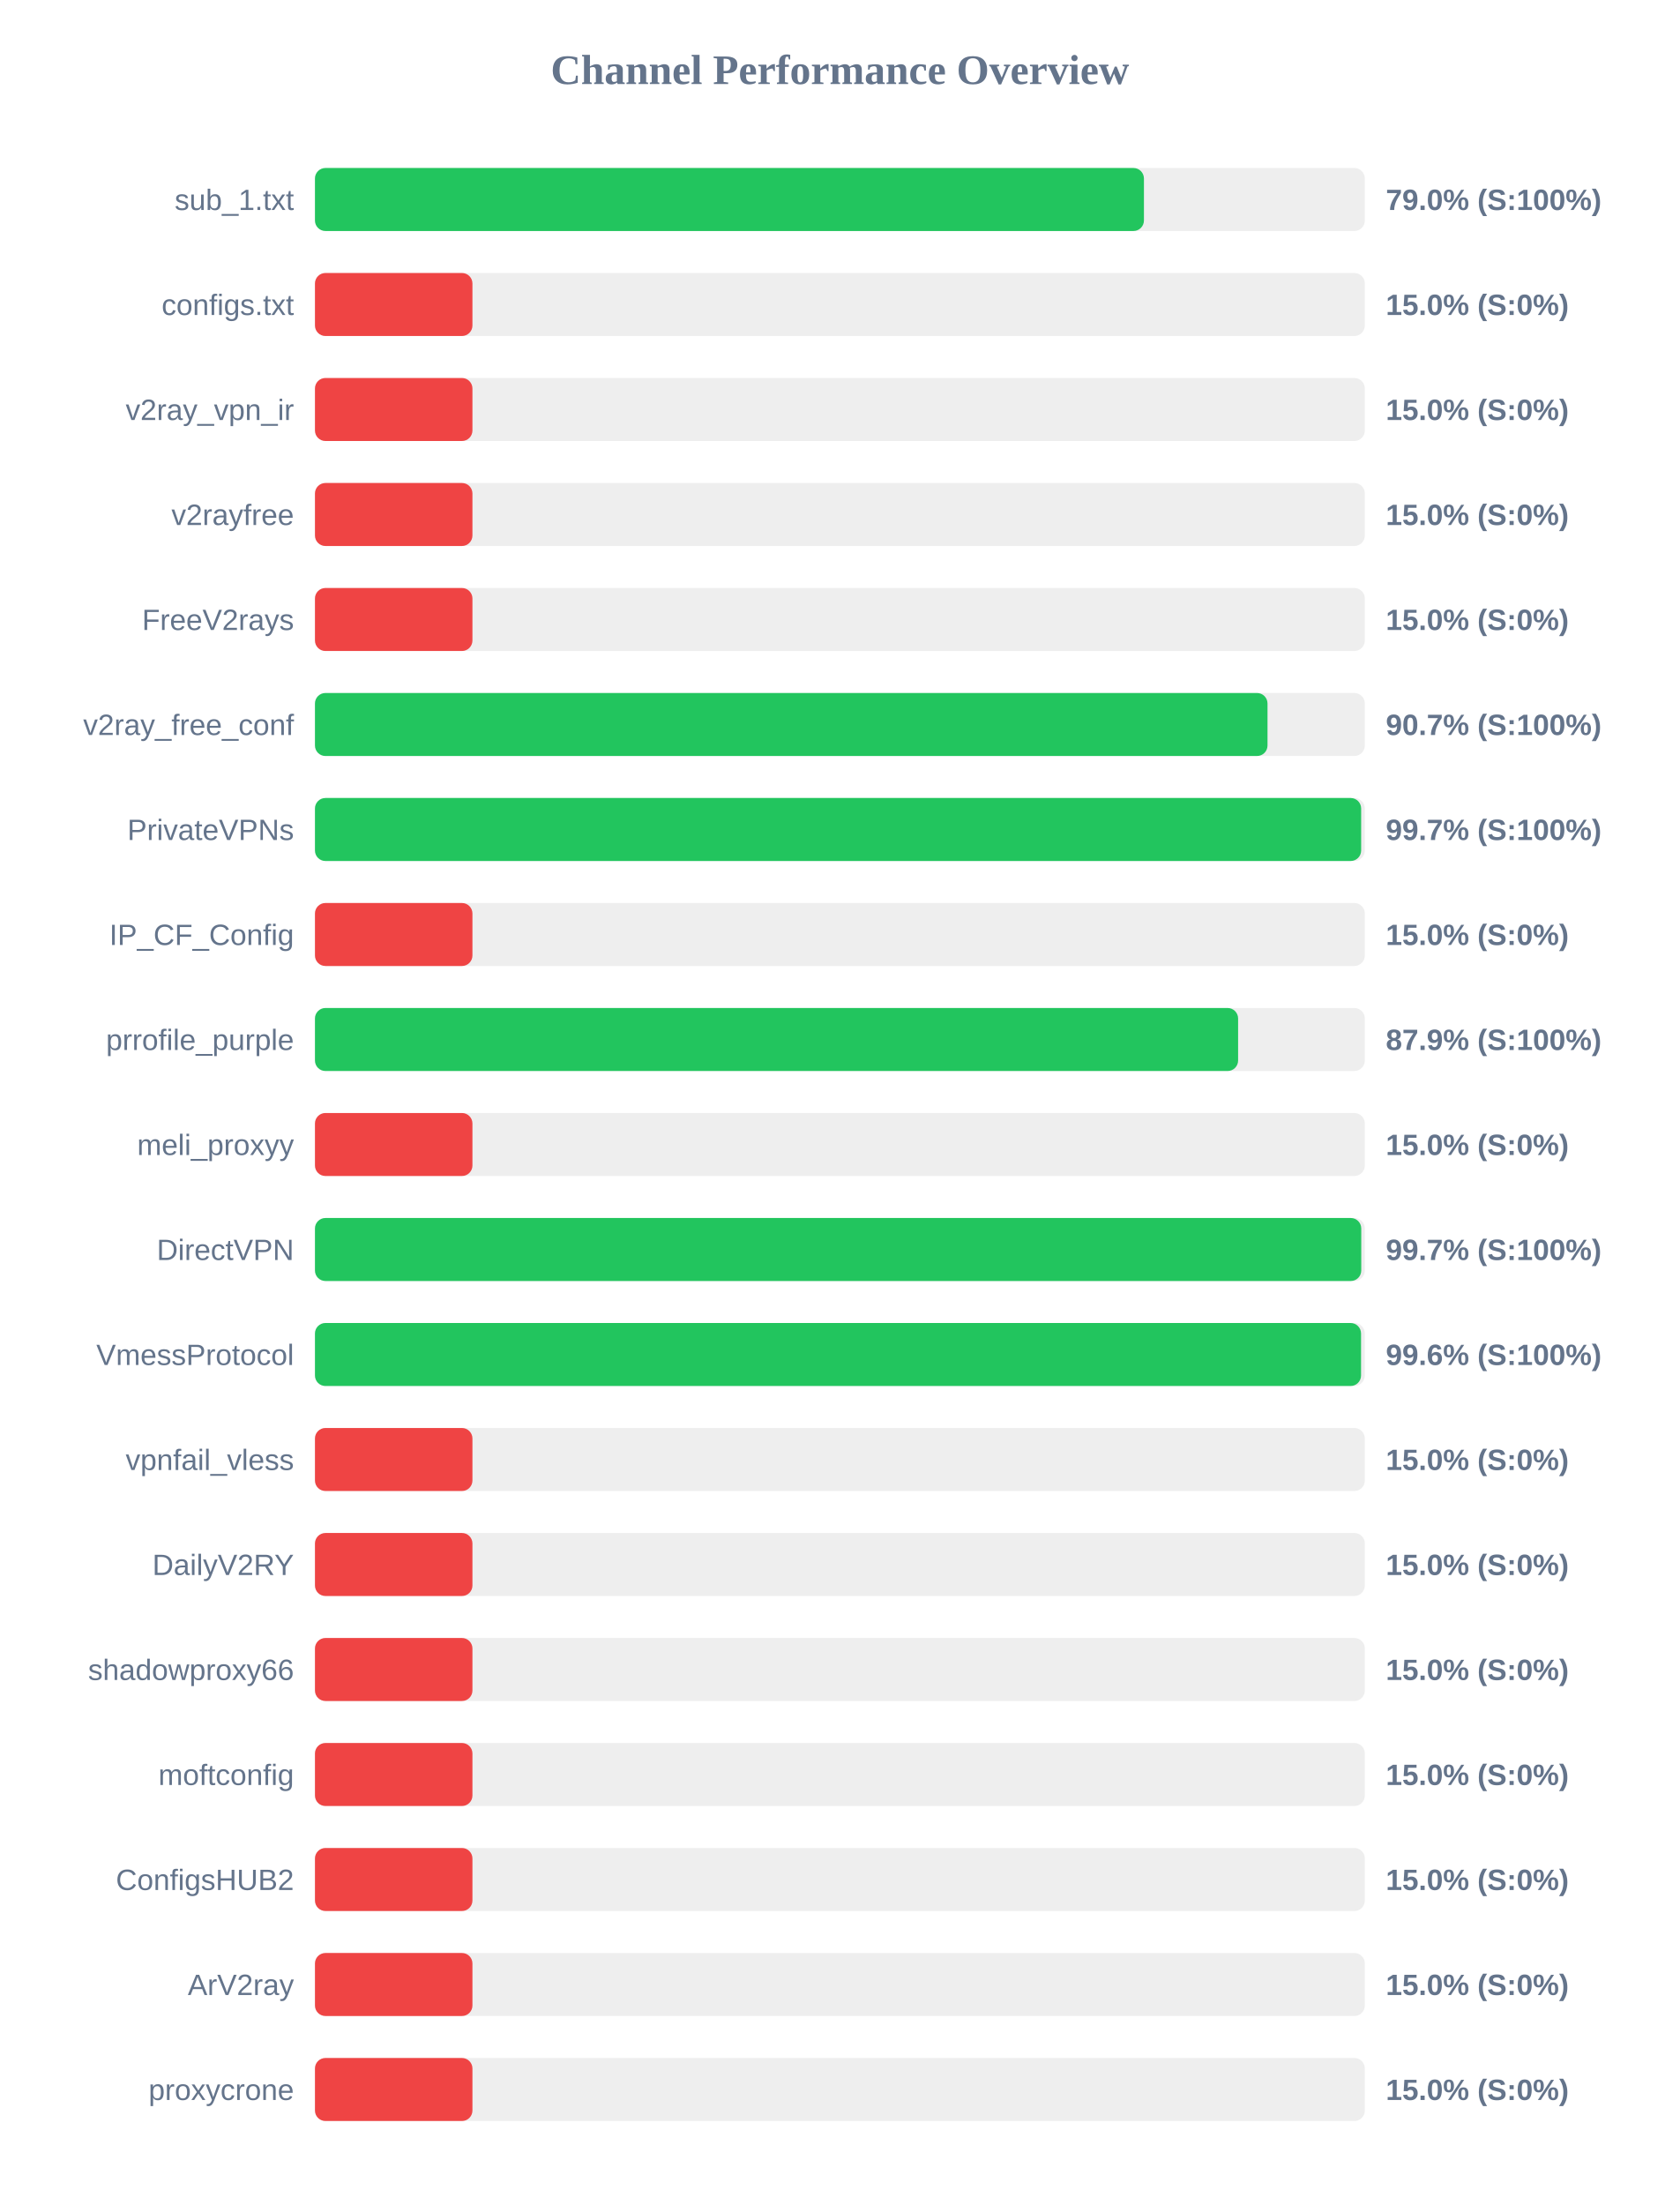
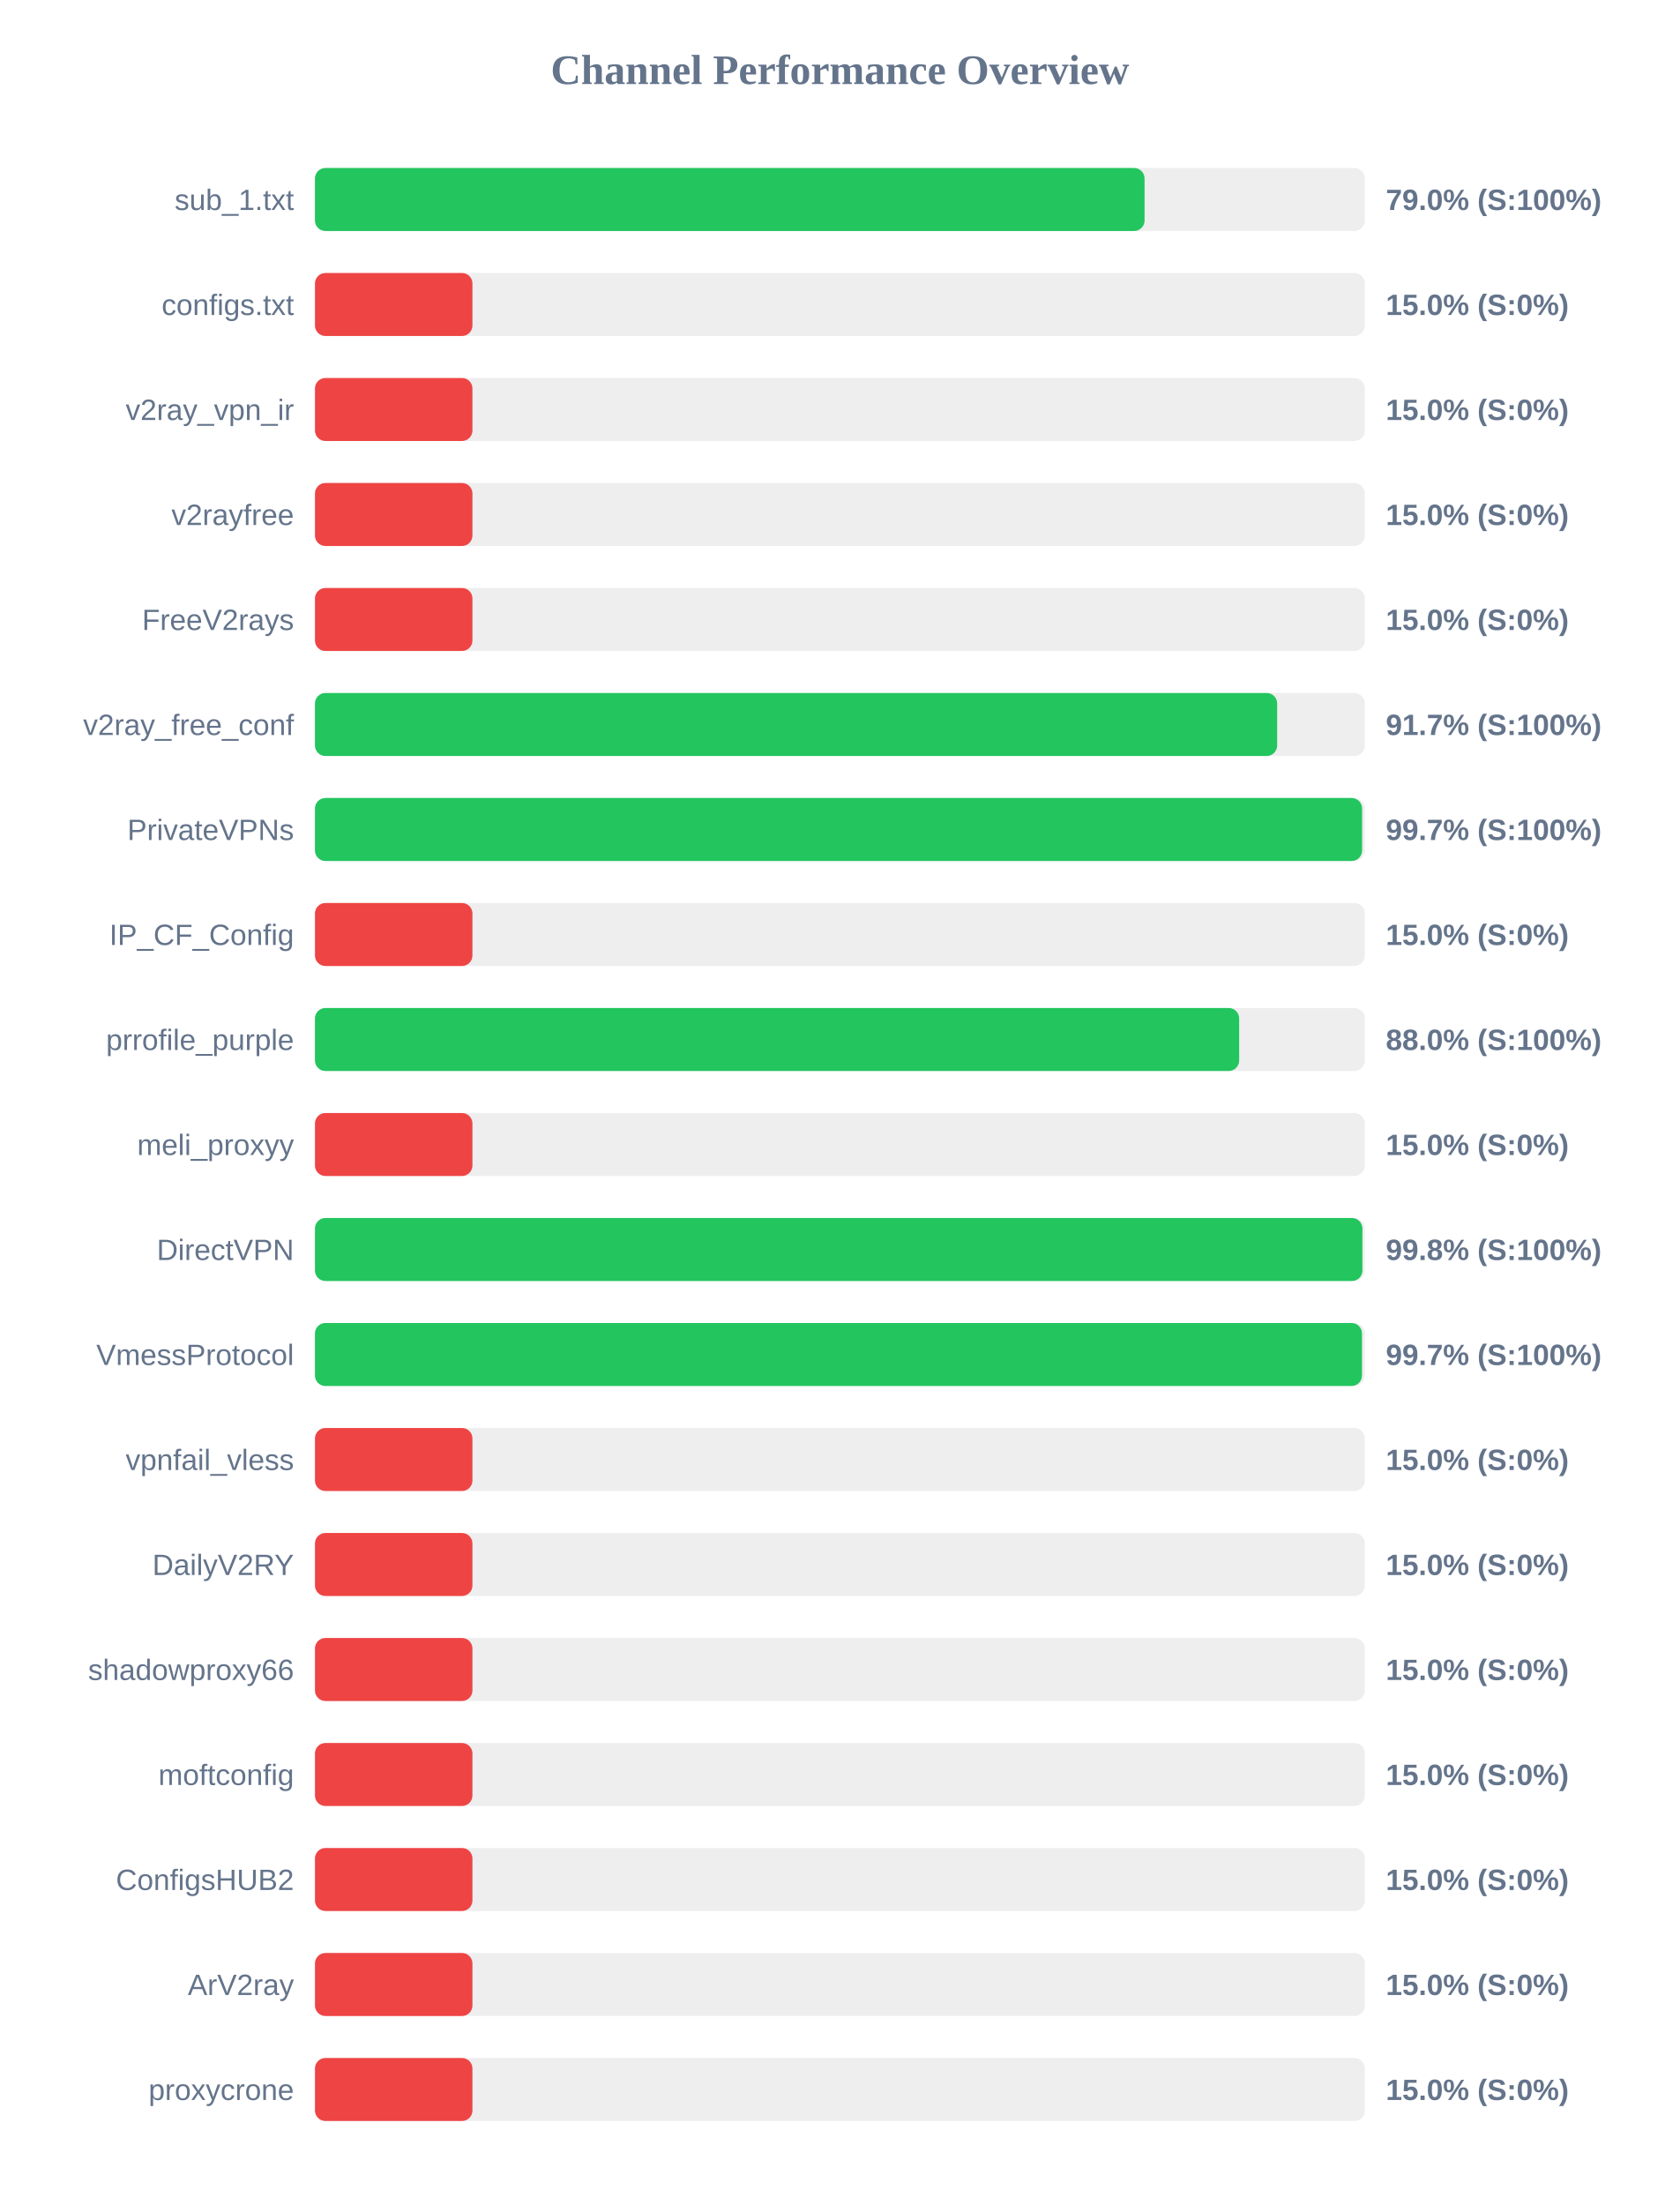
<svg xmlns="http://www.w3.org/2000/svg" width="800" height="1050" version="1.1">
  <style>
        .row { font: 14px Arial; fill: #64748b; }
        .score { font: bold 14px Arial; fill: #64748b; }
    </style>
  <text x="400" y="40" text-anchor="middle" font-size="20px" font-weight="bold" fill="#64748b">Channel Performance Overview</text>
  <rect x="150" y="80" width="500" height="30" fill="#eee" rx="5" />
-   <rect x="150" y="80" width="394.8" height="30" fill="#22c55e" rx="5" />
+   <rect x="150" y="80" width="395.1" height="30" fill="#22c55e" rx="5" />
  <text x="140" y="100" text-anchor="end" class="row">sub_1.txt</text>
  <text x="660" y="100" text-anchor="start" class="score">79.0% (S:100%)</text>
  <rect x="150" y="130" width="500" height="30" fill="#eee" rx="5" />
  <rect x="150" y="130" width="75.0" height="30" fill="#ef4444" rx="5" />
  <text x="140" y="150" text-anchor="end" class="row">configs.txt</text>
  <text x="660" y="150" text-anchor="start" class="score">15.0% (S:0%)</text>
  <rect x="150" y="180" width="500" height="30" fill="#eee" rx="5" />
  <rect x="150" y="180" width="75.0" height="30" fill="#ef4444" rx="5" />
  <text x="140" y="200" text-anchor="end" class="row">v2ray_vpn_ir</text>
  <text x="660" y="200" text-anchor="start" class="score">15.0% (S:0%)</text>
  <rect x="150" y="230" width="500" height="30" fill="#eee" rx="5" />
  <rect x="150" y="230" width="75.0" height="30" fill="#ef4444" rx="5" />
  <text x="140" y="250" text-anchor="end" class="row">v2rayfree</text>
  <text x="660" y="250" text-anchor="start" class="score">15.0% (S:0%)</text>
  <rect x="150" y="280" width="500" height="30" fill="#eee" rx="5" />
  <rect x="150" y="280" width="75.0" height="30" fill="#ef4444" rx="5" />
  <text x="140" y="300" text-anchor="end" class="row">FreeV2rays</text>
  <text x="660" y="300" text-anchor="start" class="score">15.0% (S:0%)</text>
  <rect x="150" y="330" width="500" height="30" fill="#eee" rx="5" />
-   <rect x="150" y="330" width="453.65" height="30" fill="#22c55e" rx="5" />
+   <rect x="150" y="330" width="458.25" height="30" fill="#22c55e" rx="5" />
  <text x="140" y="350" text-anchor="end" class="row">v2ray_free_conf</text>
-   <text x="660" y="350" text-anchor="start" class="score">90.7% (S:100%)</text>
+   <text x="660" y="350" text-anchor="start" class="score">91.7% (S:100%)</text>
  <rect x="150" y="380" width="500" height="30" fill="#eee" rx="5" />
-   <rect x="150" y="380" width="498.25" height="30" fill="#22c55e" rx="5" />
+   <rect x="150" y="380" width="498.7" height="30" fill="#22c55e" rx="5" />
  <text x="140" y="400" text-anchor="end" class="row">PrivateVPNs</text>
  <text x="660" y="400" text-anchor="start" class="score">99.7% (S:100%)</text>
  <rect x="150" y="430" width="500" height="30" fill="#eee" rx="5" />
  <rect x="150" y="430" width="75.0" height="30" fill="#ef4444" rx="5" />
  <text x="140" y="450" text-anchor="end" class="row">IP_CF_Config</text>
  <text x="660" y="450" text-anchor="start" class="score">15.0% (S:0%)</text>
  <rect x="150" y="480" width="500" height="30" fill="#eee" rx="5" />
-   <rect x="150" y="480" width="439.65" height="30" fill="#22c55e" rx="5" />
+   <rect x="150" y="480" width="440.15" height="30" fill="#22c55e" rx="5" />
  <text x="140" y="500" text-anchor="end" class="row">prrofile_purple</text>
-   <text x="660" y="500" text-anchor="start" class="score">87.9% (S:100%)</text>
+   <text x="660" y="500" text-anchor="start" class="score">88.0% (S:100%)</text>
  <rect x="150" y="530" width="500" height="30" fill="#eee" rx="5" />
  <rect x="150" y="530" width="75.0" height="30" fill="#ef4444" rx="5" />
  <text x="140" y="550" text-anchor="end" class="row">meli_proxyy</text>
  <text x="660" y="550" text-anchor="start" class="score">15.0% (S:0%)</text>
  <rect x="150" y="580" width="500" height="30" fill="#eee" rx="5" />
-   <rect x="150" y="580" width="498.3" height="30" fill="#22c55e" rx="5" />
+   <rect x="150" y="580" width="498.85" height="30" fill="#22c55e" rx="5" />
  <text x="140" y="600" text-anchor="end" class="row">DirectVPN</text>
-   <text x="660" y="600" text-anchor="start" class="score">99.7% (S:100%)</text>
+   <text x="660" y="600" text-anchor="start" class="score">99.8% (S:100%)</text>
  <rect x="150" y="630" width="500" height="30" fill="#eee" rx="5" />
-   <rect x="150" y="630" width="498.2" height="30" fill="#22c55e" rx="5" />
+   <rect x="150" y="630" width="498.65" height="30" fill="#22c55e" rx="5" />
  <text x="140" y="650" text-anchor="end" class="row">VmessProtocol</text>
-   <text x="660" y="650" text-anchor="start" class="score">99.6% (S:100%)</text>
+   <text x="660" y="650" text-anchor="start" class="score">99.7% (S:100%)</text>
  <rect x="150" y="680" width="500" height="30" fill="#eee" rx="5" />
  <rect x="150" y="680" width="75.0" height="30" fill="#ef4444" rx="5" />
  <text x="140" y="700" text-anchor="end" class="row">vpnfail_vless</text>
  <text x="660" y="700" text-anchor="start" class="score">15.0% (S:0%)</text>
  <rect x="150" y="730" width="500" height="30" fill="#eee" rx="5" />
  <rect x="150" y="730" width="75.0" height="30" fill="#ef4444" rx="5" />
  <text x="140" y="750" text-anchor="end" class="row">DailyV2RY</text>
  <text x="660" y="750" text-anchor="start" class="score">15.0% (S:0%)</text>
  <rect x="150" y="780" width="500" height="30" fill="#eee" rx="5" />
  <rect x="150" y="780" width="75.0" height="30" fill="#ef4444" rx="5" />
  <text x="140" y="800" text-anchor="end" class="row">shadowproxy66</text>
  <text x="660" y="800" text-anchor="start" class="score">15.0% (S:0%)</text>
  <rect x="150" y="830" width="500" height="30" fill="#eee" rx="5" />
  <rect x="150" y="830" width="75.0" height="30" fill="#ef4444" rx="5" />
  <text x="140" y="850" text-anchor="end" class="row">moftconfig</text>
  <text x="660" y="850" text-anchor="start" class="score">15.0% (S:0%)</text>
  <rect x="150" y="880" width="500" height="30" fill="#eee" rx="5" />
  <rect x="150" y="880" width="75.0" height="30" fill="#ef4444" rx="5" />
  <text x="140" y="900" text-anchor="end" class="row">ConfigsHUB2</text>
  <text x="660" y="900" text-anchor="start" class="score">15.0% (S:0%)</text>
  <rect x="150" y="930" width="500" height="30" fill="#eee" rx="5" />
  <rect x="150" y="930" width="75.0" height="30" fill="#ef4444" rx="5" />
  <text x="140" y="950" text-anchor="end" class="row">ArV2ray</text>
  <text x="660" y="950" text-anchor="start" class="score">15.0% (S:0%)</text>
  <rect x="150" y="980" width="500" height="30" fill="#eee" rx="5" />
  <rect x="150" y="980" width="75.0" height="30" fill="#ef4444" rx="5" />
  <text x="140" y="1000" text-anchor="end" class="row">proxycrone</text>
  <text x="660" y="1000" text-anchor="start" class="score">15.0% (S:0%)</text>
</svg>
